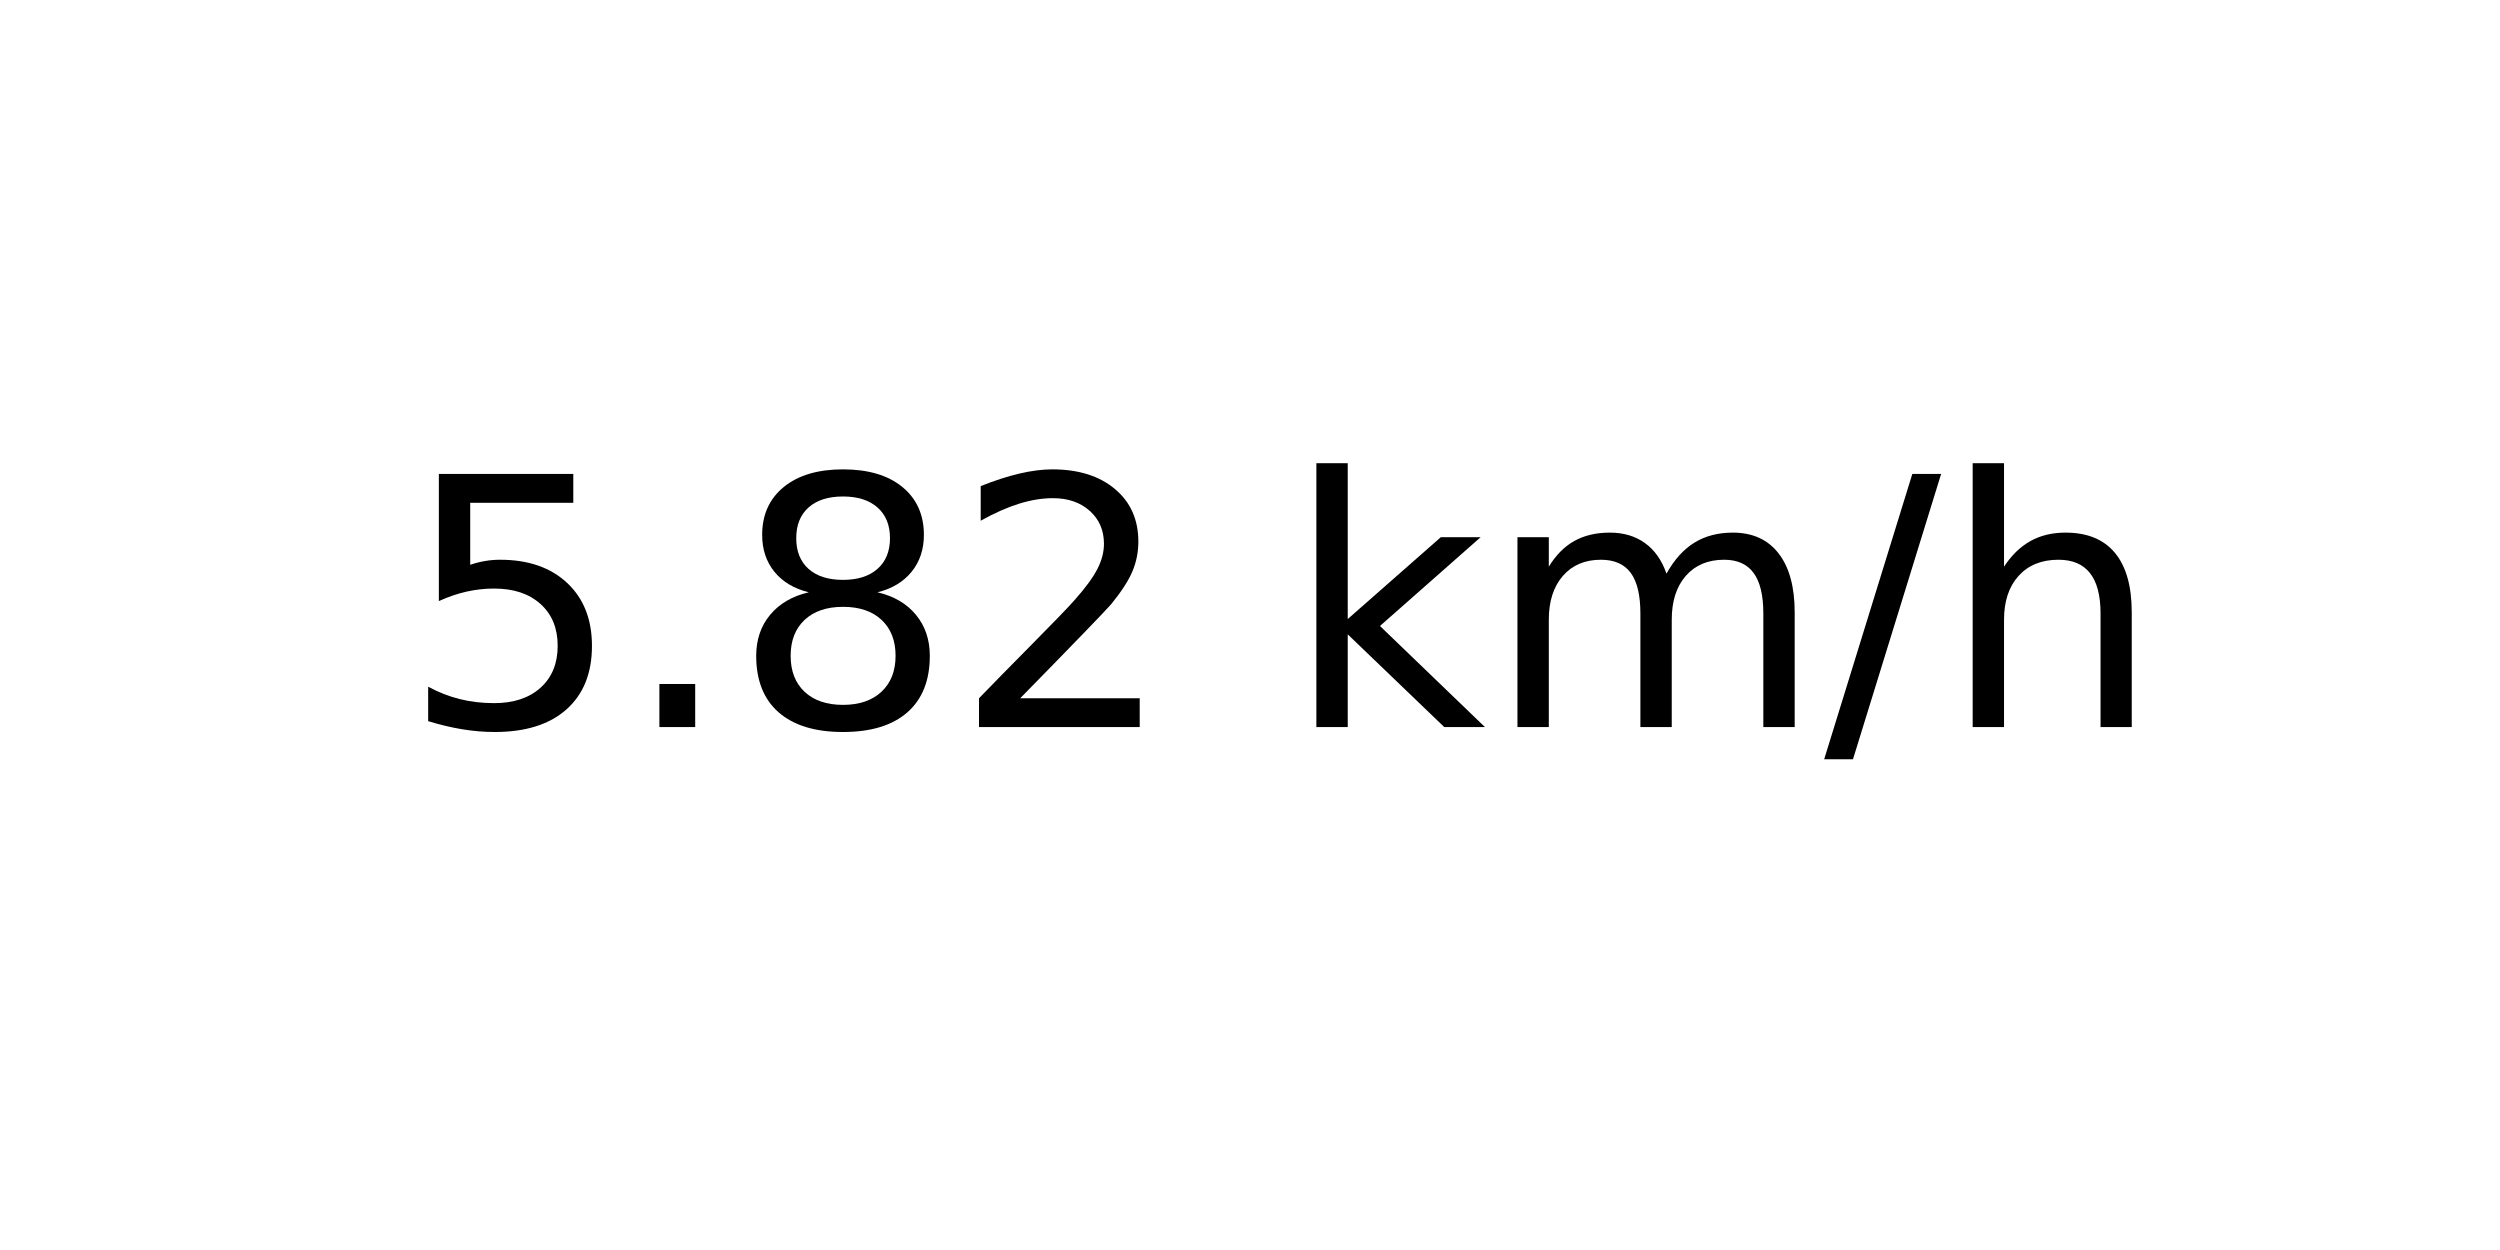
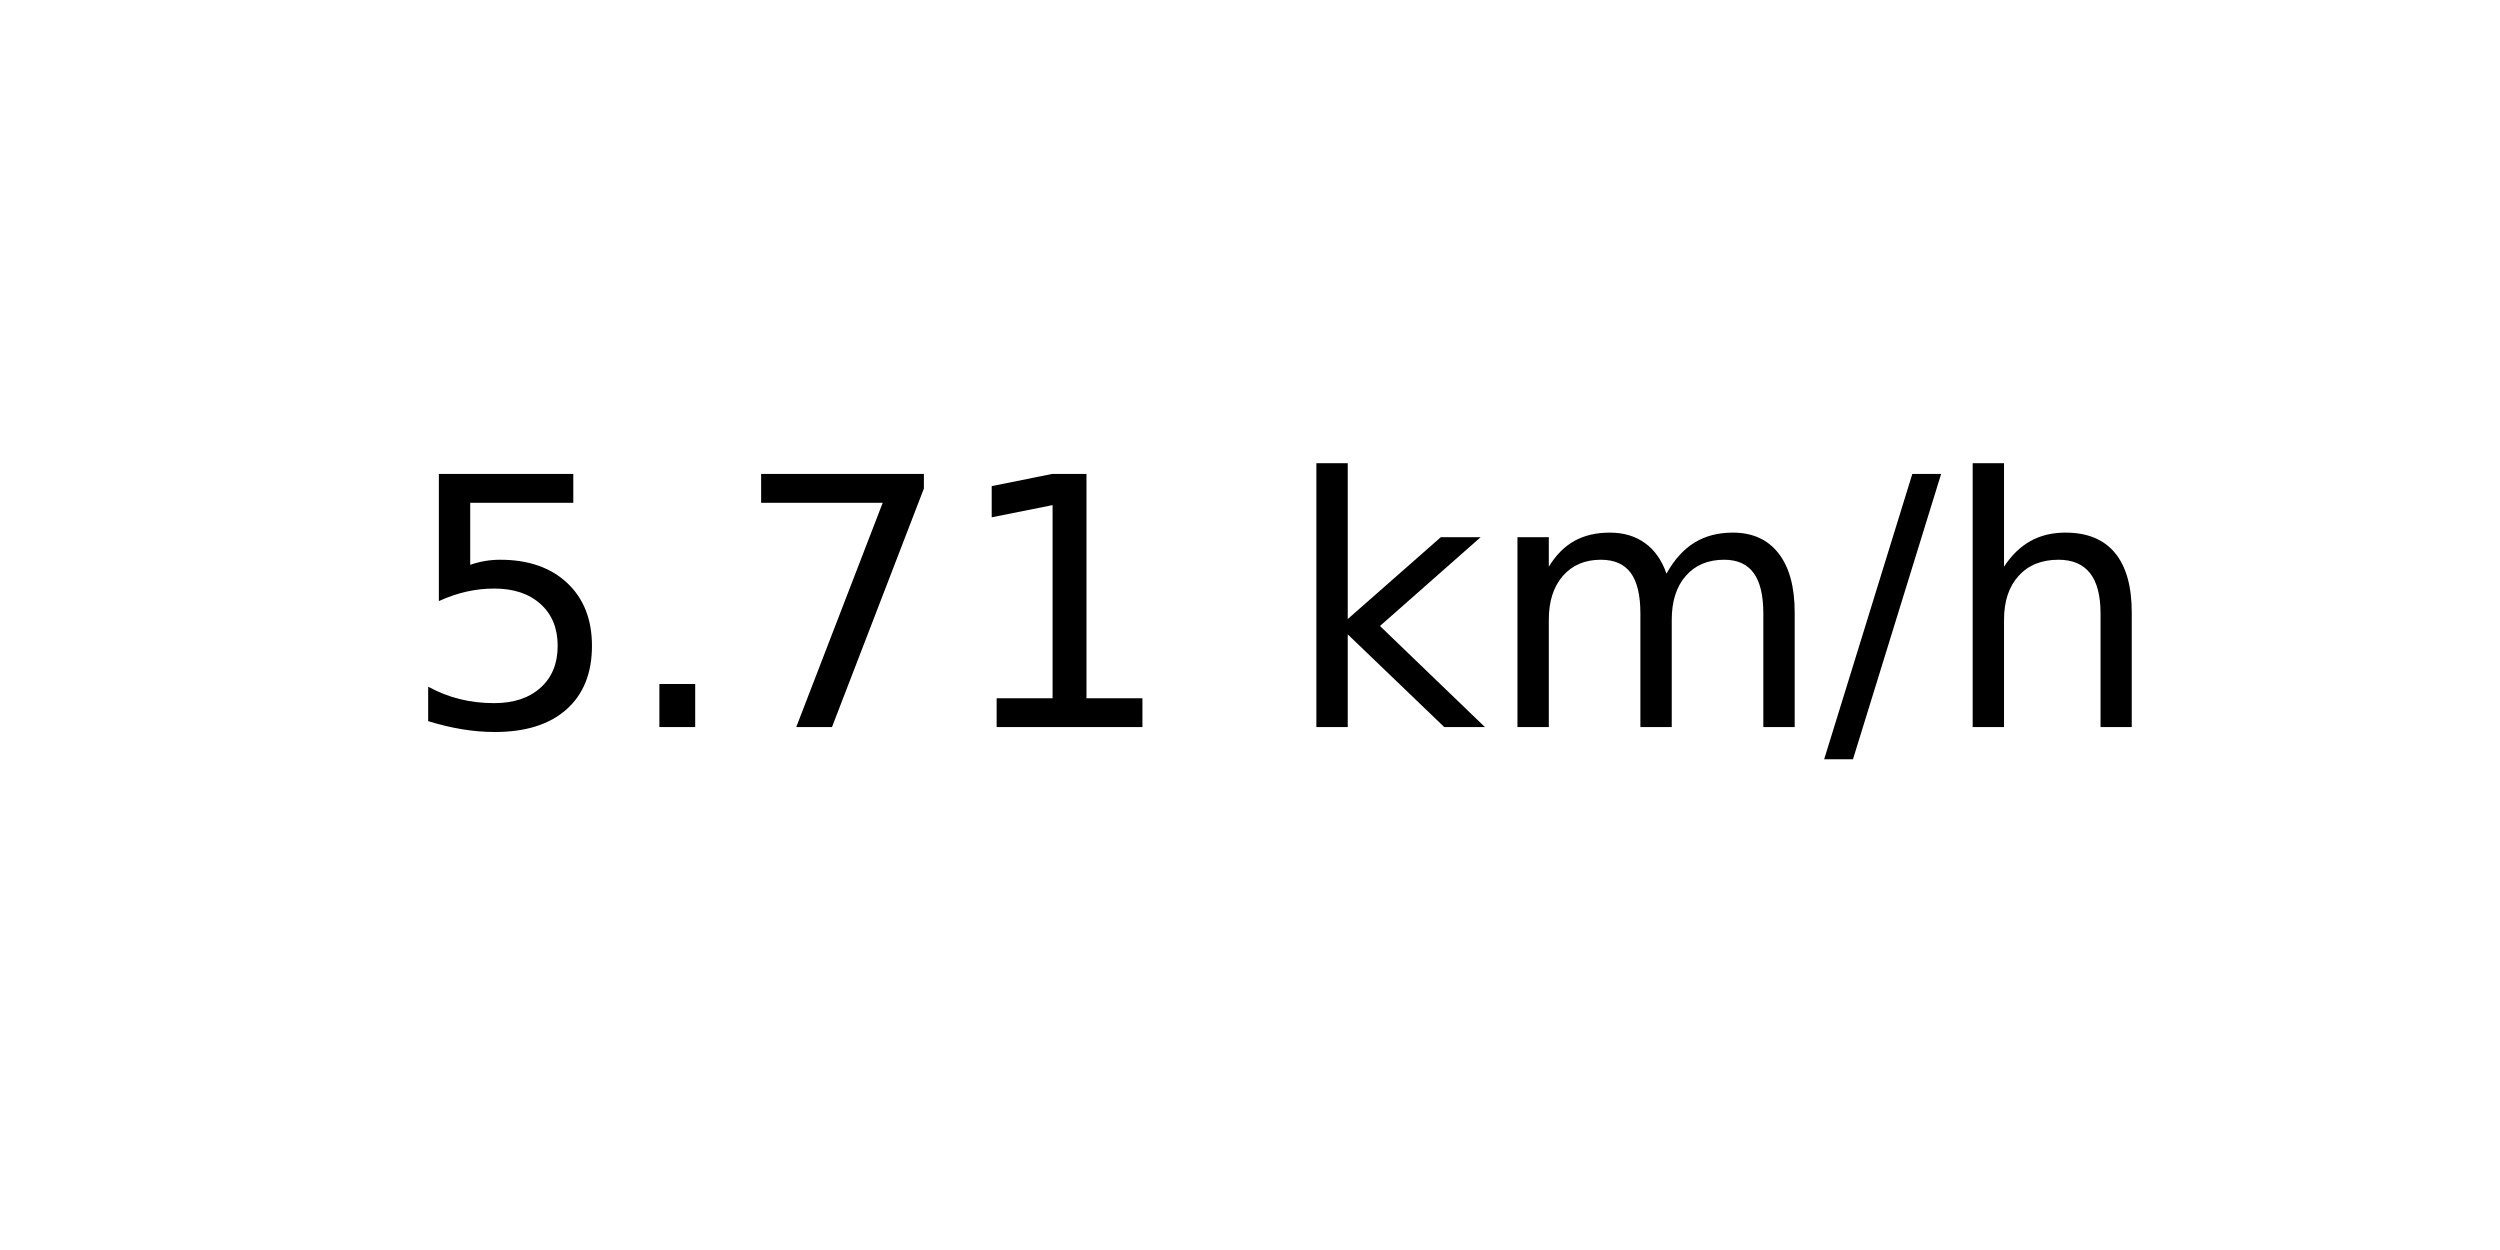
<svg xmlns="http://www.w3.org/2000/svg" xmlns:xlink="http://www.w3.org/1999/xlink" width="72pt" height="36pt" viewBox="0 0 72 36" version="1.1">
  <defs>
    <style type="text/css">*{stroke-linejoin: round; stroke-linecap: butt}</style>
  </defs>
  <g id="figure_1">
    <g id="axes_1">
      <g id="text_1">
        <g transform="translate(11.55937 20.93937) scale(0.1 -0.1)">
          <defs>
            <path id="DejaVuSans-35" d="M 691 4666  L 3169 4666  L 3169 4134  L 1269 4134  L 1269 2991  Q 1406 3038 1543 3061  Q 1681 3084 1819 3084  Q 2600 3084 3056 2656  Q 3513 2228 3513 1497  Q 3513 744 3044 326  Q 2575 -91 1722 -91  Q 1428 -91 1123 -41  Q 819 9 494 109  L 494 744  Q 775 591 1075 516  Q 1375 441 1709 441  Q 2250 441 2565 725  Q 2881 1009 2881 1497  Q 2881 1984 2565 2268  Q 2250 2553 1709 2553  Q 1456 2553 1204 2497  Q 953 2441 691 2322  L 691 4666  z " transform="scale(0.015625)" />
            <path id="DejaVuSans-2e" d="M 684 794  L 1344 794  L 1344 0  L 684 0  L 684 794  z " transform="scale(0.015625)" />
-             <path id="DejaVuSans-38" d="M 2034 2216  Q 1584 2216 1326 1975  Q 1069 1734 1069 1313  Q 1069 891 1326 650  Q 1584 409 2034 409  Q 2484 409 2743 651  Q 3003 894 3003 1313  Q 3003 1734 2745 1975  Q 2488 2216 2034 2216  z M 1403 2484  Q 997 2584 770 2862  Q 544 3141 544 3541  Q 544 4100 942 4425  Q 1341 4750 2034 4750  Q 2731 4750 3128 4425  Q 3525 4100 3525 3541  Q 3525 3141 3298 2862  Q 3072 2584 2669 2484  Q 3125 2378 3379 2068  Q 3634 1759 3634 1313  Q 3634 634 3220 271  Q 2806 -91 2034 -91  Q 1263 -91 848 271  Q 434 634 434 1313  Q 434 1759 690 2068  Q 947 2378 1403 2484  z M 1172 3481  Q 1172 3119 1398 2916  Q 1625 2713 2034 2713  Q 2441 2713 2670 2916  Q 2900 3119 2900 3481  Q 2900 3844 2670 4047  Q 2441 4250 2034 4250  Q 1625 4250 1398 4047  Q 1172 3844 1172 3481  z " transform="scale(0.015625)" />
-             <path id="DejaVuSans-32" d="M 1228 531  L 3431 531  L 3431 0  L 469 0  L 469 531  Q 828 903 1448 1529  Q 2069 2156 2228 2338  Q 2531 2678 2651 2914  Q 2772 3150 2772 3378  Q 2772 3750 2511 3984  Q 2250 4219 1831 4219  Q 1534 4219 1204 4116  Q 875 4013 500 3803  L 500 4441  Q 881 4594 1212 4672  Q 1544 4750 1819 4750  Q 2544 4750 2975 4387  Q 3406 4025 3406 3419  Q 3406 3131 3298 2873  Q 3191 2616 2906 2266  Q 2828 2175 2409 1742  Q 1991 1309 1228 531  z " transform="scale(0.015625)" />
+             <path id="DejaVuSans-37" d="M 525 4666  L 3525 4666  L 3525 4397  L 1831 0  L 1172 0  L 2766 4134  L 525 4134  L 525 4666  z " transform="scale(0.015625)" />
+             <path id="DejaVuSans-31" d="M 794 531  L 1825 531  L 1825 4091  L 703 3866  L 703 4441  L 1819 4666  L 2450 4666  L 2450 531  L 3481 531  L 3481 0  L 794 0  L 794 531  z " transform="scale(0.015625)" />
            <path id="DejaVuSans-20" transform="scale(0.015625)" />
            <path id="DejaVuSans-6b" d="M 581 4863  L 1159 4863  L 1159 1991  L 2875 3500  L 3609 3500  L 1753 1863  L 3688 0  L 2938 0  L 1159 1709  L 1159 0  L 581 0  L 581 4863  z " transform="scale(0.015625)" />
            <path id="DejaVuSans-6d" d="M 3328 2828  Q 3544 3216 3844 3400  Q 4144 3584 4550 3584  Q 5097 3584 5394 3201  Q 5691 2819 5691 2113  L 5691 0  L 5113 0  L 5113 2094  Q 5113 2597 4934 2840  Q 4756 3084 4391 3084  Q 3944 3084 3684 2787  Q 3425 2491 3425 1978  L 3425 0  L 2847 0  L 2847 2094  Q 2847 2600 2669 2842  Q 2491 3084 2119 3084  Q 1678 3084 1418 2786  Q 1159 2488 1159 1978  L 1159 0  L 581 0  L 581 3500  L 1159 3500  L 1159 2956  Q 1356 3278 1631 3431  Q 1906 3584 2284 3584  Q 2666 3584 2933 3390  Q 3200 3197 3328 2828  z " transform="scale(0.015625)" />
            <path id="DejaVuSans-2f" d="M 1625 4666  L 2156 4666  L 531 -594  L 0 -594  L 1625 4666  z " transform="scale(0.015625)" />
            <path id="DejaVuSans-68" d="M 3513 2113  L 3513 0  L 2938 0  L 2938 2094  Q 2938 2591 2744 2837  Q 2550 3084 2163 3084  Q 1697 3084 1428 2787  Q 1159 2491 1159 1978  L 1159 0  L 581 0  L 581 4863  L 1159 4863  L 1159 2956  Q 1366 3272 1645 3428  Q 1925 3584 2291 3584  Q 2894 3584 3203 3211  Q 3513 2838 3513 2113  z " transform="scale(0.015625)" />
          </defs>
          <use xlink:href="#DejaVuSans-35" />
          <use xlink:href="#DejaVuSans-2e" x="63.623" />
-           <use xlink:href="#DejaVuSans-38" x="95.41" />
-           <use xlink:href="#DejaVuSans-32" x="159.033" />
+           <use xlink:href="#DejaVuSans-37" x="95.41" />
+           <use xlink:href="#DejaVuSans-31" x="159.033" />
          <use xlink:href="#DejaVuSans-20" x="222.656" />
          <use xlink:href="#DejaVuSans-6b" x="254.443" />
          <use xlink:href="#DejaVuSans-6d" x="312.354" />
          <use xlink:href="#DejaVuSans-2f" x="409.766" />
          <use xlink:href="#DejaVuSans-68" x="443.457" />
        </g>
      </g>
    </g>
  </g>
</svg>
